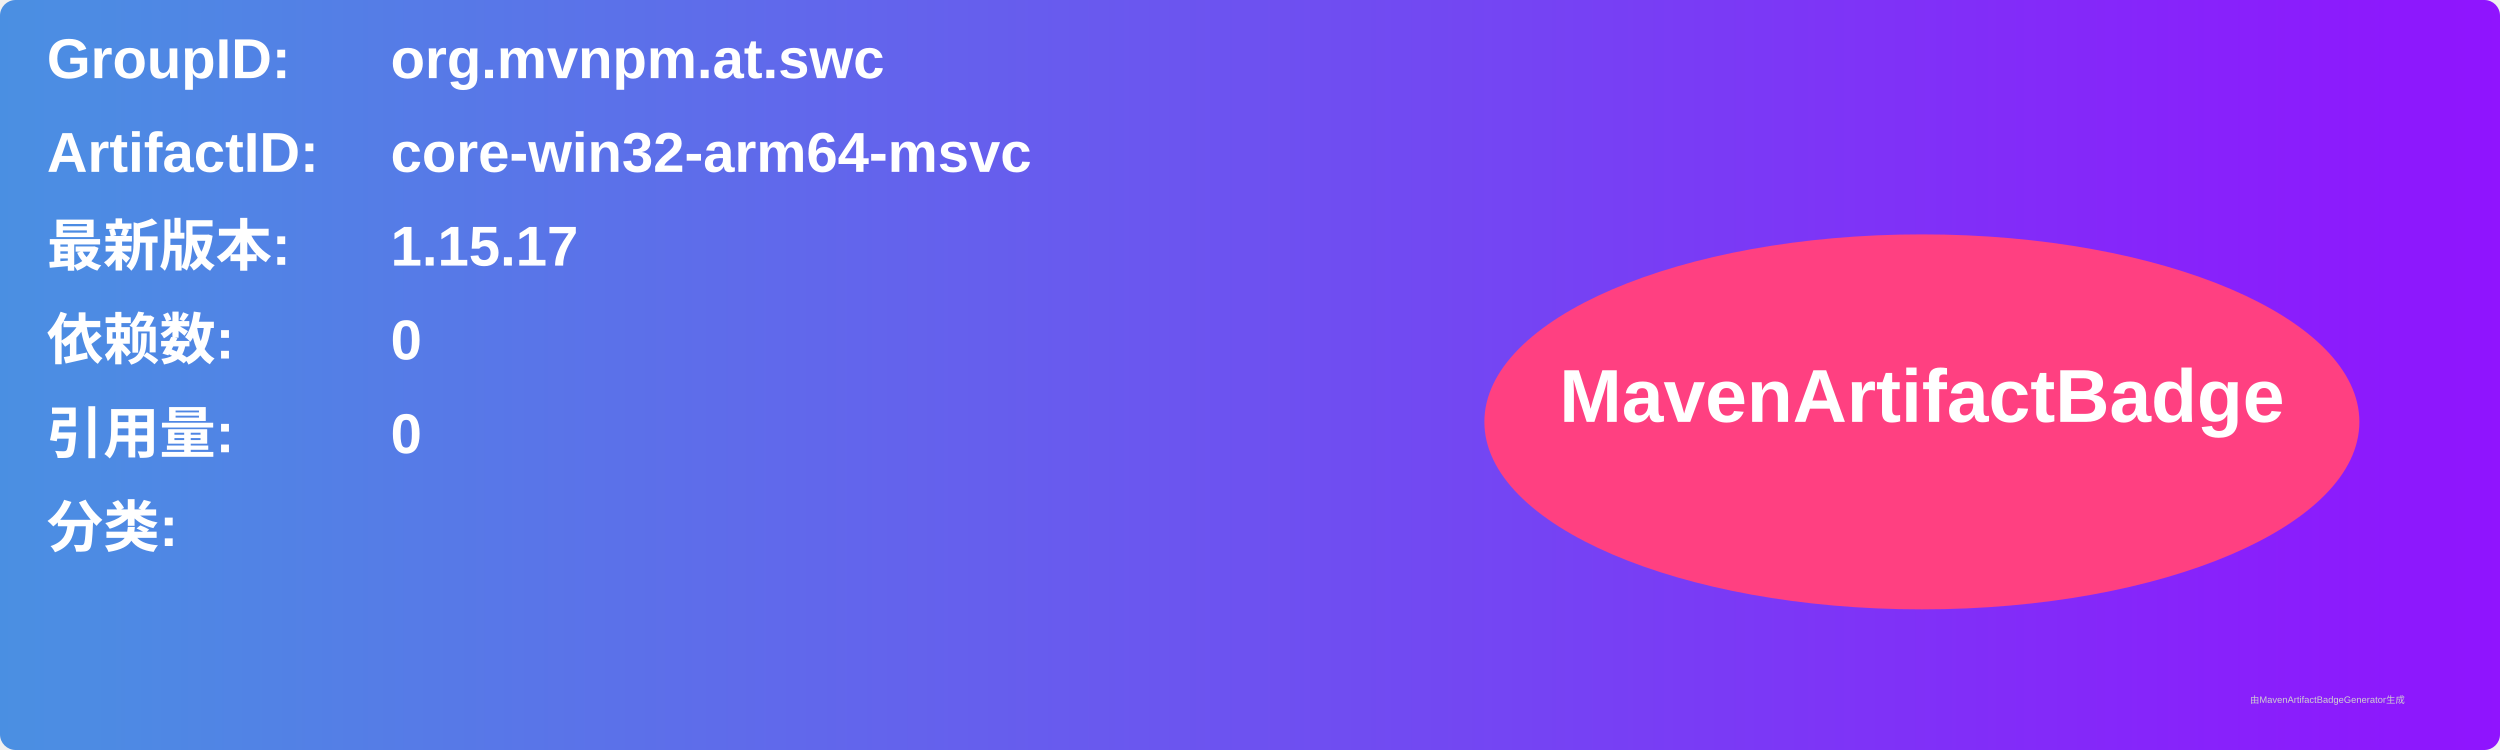
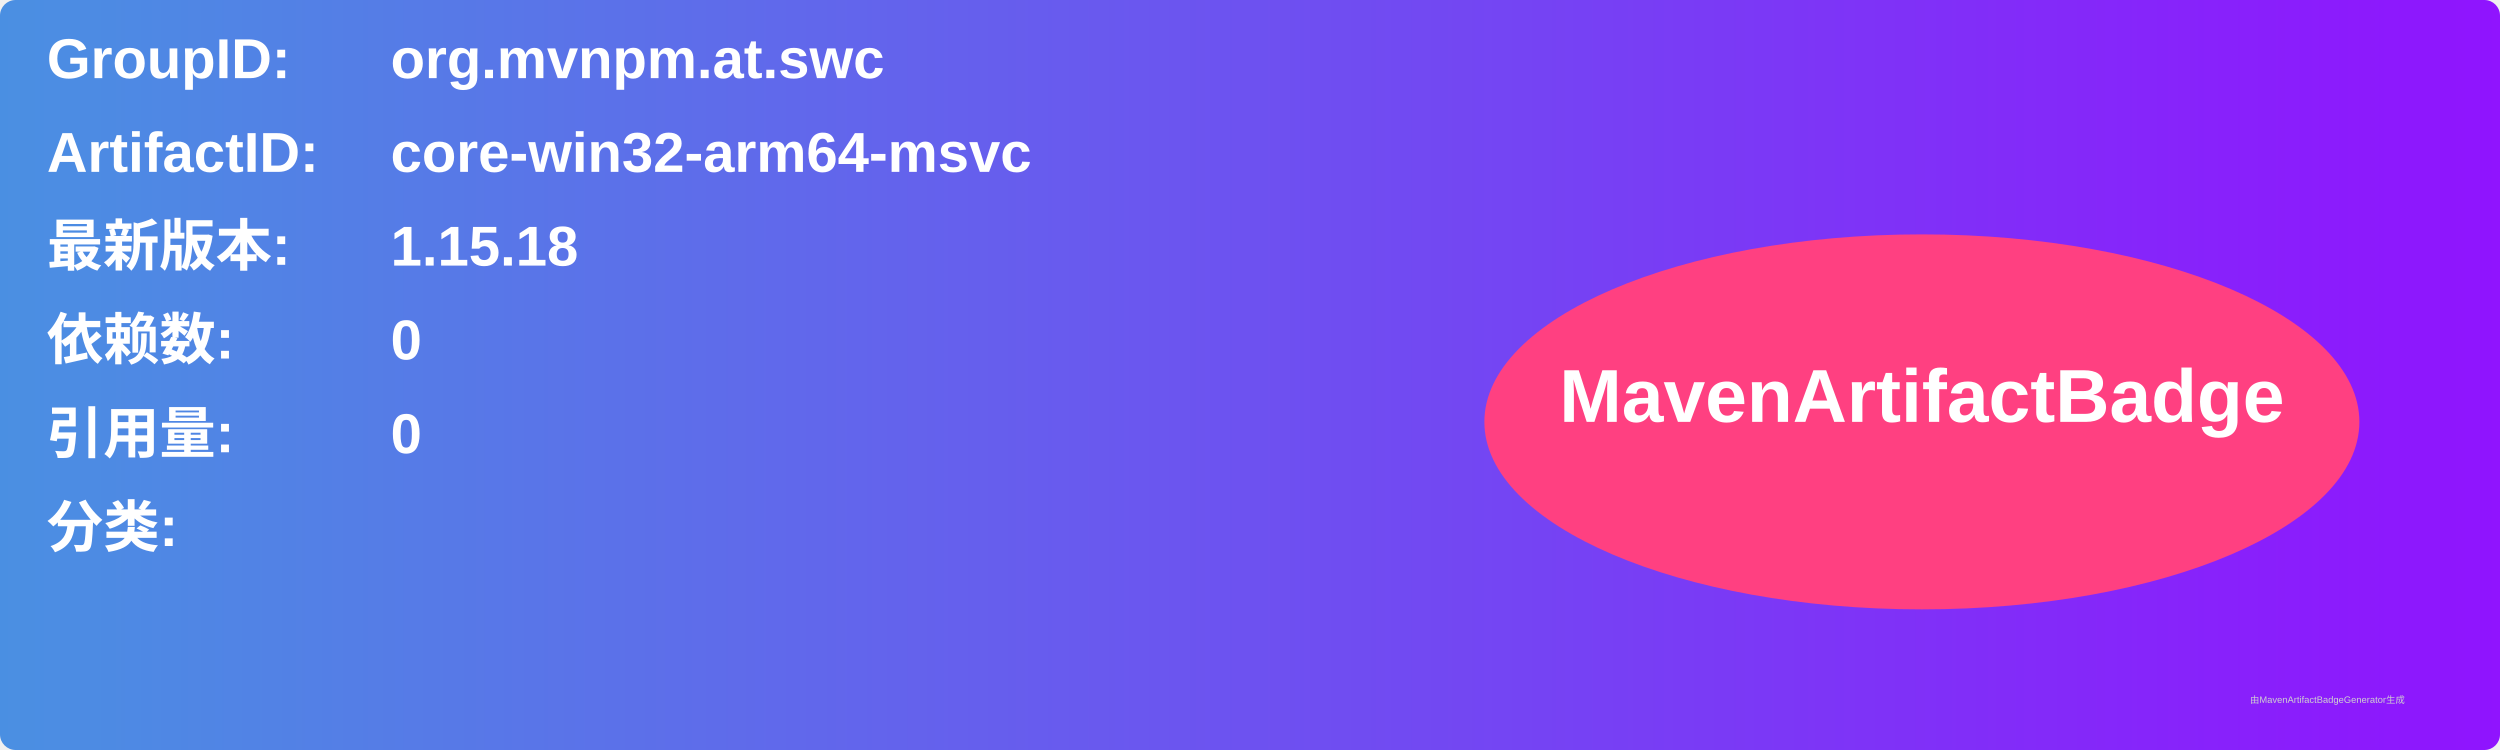
<svg xmlns="http://www.w3.org/2000/svg" width="800" height="240" viewBox="0 0 800 240">
  <linearGradient id="grad" x1="0%" y1="0%" x2="100%" y2="0%">
    <stop offset="0%" stop-color="#4a90e2" />
    <stop offset="100%" stop-color="#9013fe" />
  </linearGradient>
  <rect width="100%" height="100%" rx="5" ry="5" fill="url(#grad)" />
  <g transform="translate(15, 15)">
    <text x="0" y="10" font-family="Arial" font-size="18" fill="white" font-weight="bold" width="260">GroupID:</text>
    <text x="110" y="10" font-family="Arial" font-size="18" fill="white" font-weight="bold" width="460">org.mvnpm.at.swc</text>
    <text x="0" y="40" font-family="Arial" font-size="18" fill="white" font-weight="bold" width="260">ArtifactID:</text>
    <text x="110" y="40" font-family="Arial" font-size="18" fill="white" font-weight="bold" width="460">core-win32-arm64-msvc</text>
    <text x="0" y="70" font-family="Arial" font-size="18" fill="white" font-weight="bold">最新版本:</text>
    <text x="110" y="70" font-family="Arial" font-size="18" fill="white" font-weight="bold">
-       <tspan font-weight="bold">1.15.17</tspan>
+       <tspan font-weight="bold">1.15.18</tspan>
    </text>
    <text x="0" y="100" font-family="Arial" font-size="18" fill="white" font-weight="bold">依赖数: </text>
    <text x="110" y="100" font-family="Arial" font-size="18" fill="white">
      <tspan font-weight="bold">0</tspan>
    </text>
    <text x="0" y="130" font-family="Arial" font-size="18" fill="white" font-weight="bold">引用量: </text>
    <text x="110" y="130" font-family="Arial" font-size="18" fill="white">
      <tspan font-weight="bold">0</tspan>
    </text>
    <text x="0" y="160" font-family="Arial" font-size="18" fill="white" font-weight="bold">分类:</text>
    <text x="10" y="190" font-family="Arial" font-size="10" fill="white">
      <tspan font-weight="bold" />
    </text>
    <ellipse cx="600" cy="120" rx="140" ry="60" fill="#ff4081" />
    <text x="600" y="120" text-anchor="middle" font-family="Arial" font-size="24" fill="white" font-weight="bold">MavenArtifactBadge</text>
  </g>
  <text x="720" y="225" font-family="Arial" font-size="3" fill="#d0d0d0">由MavenArtifactBadgeGenerator生成</text>
</svg>
